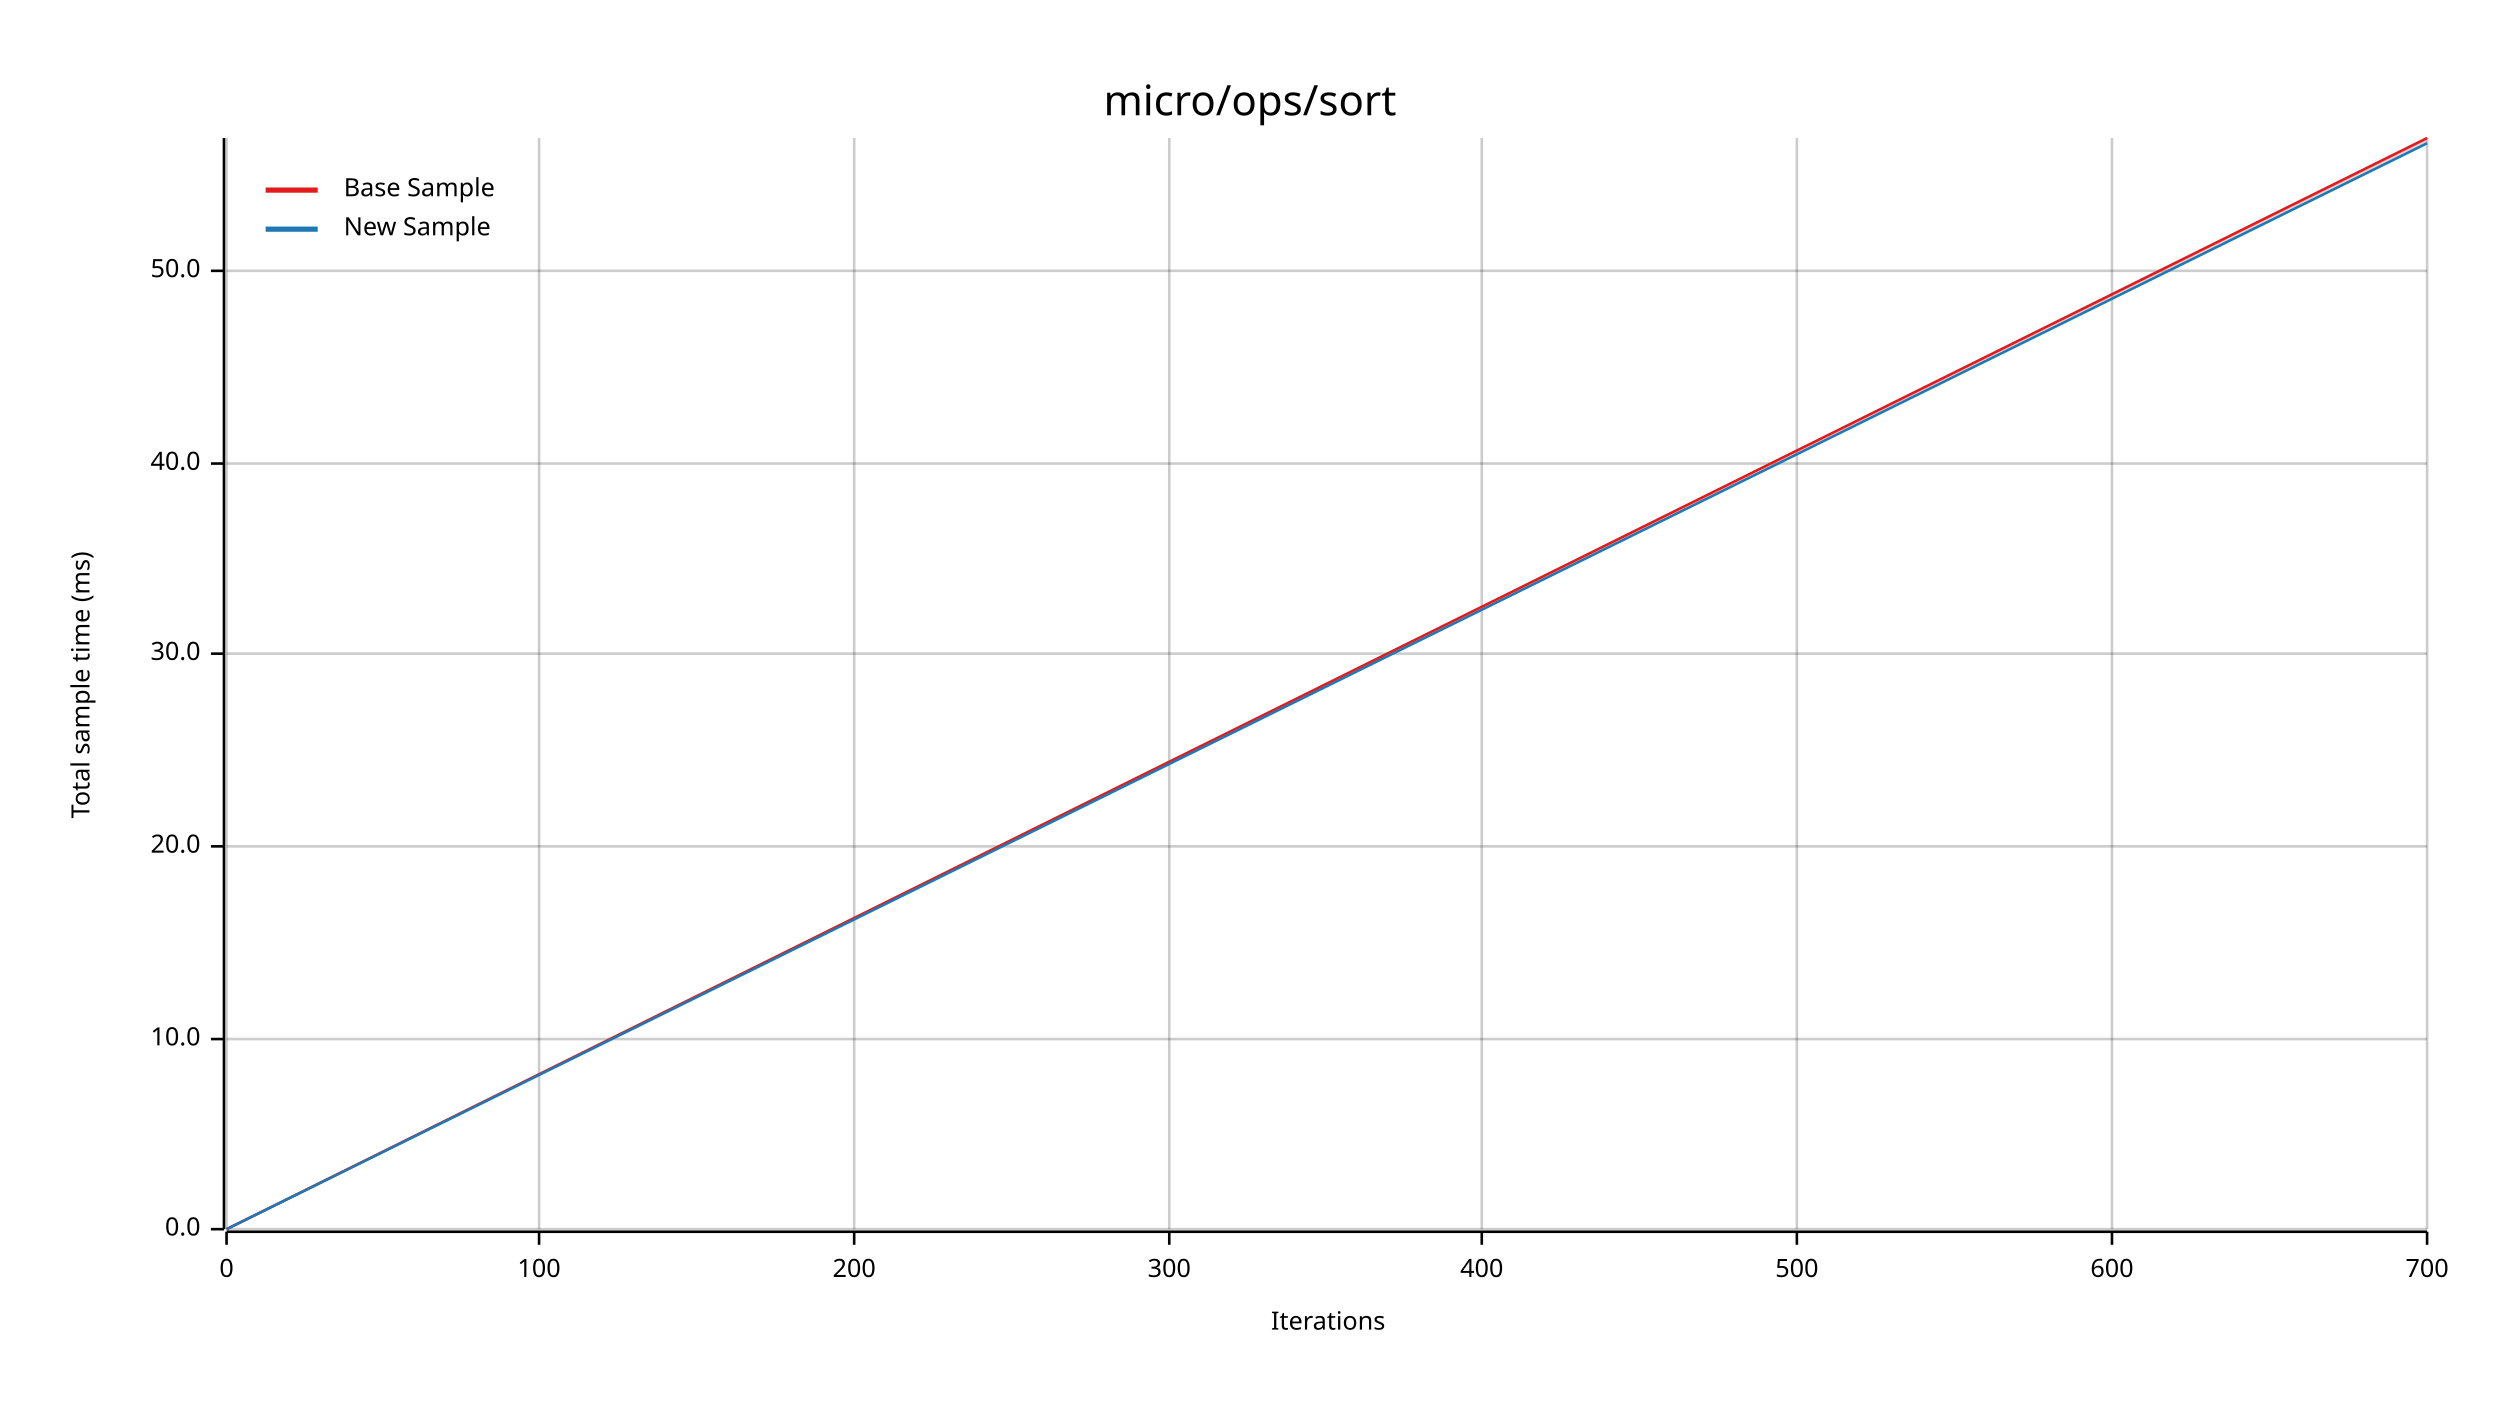
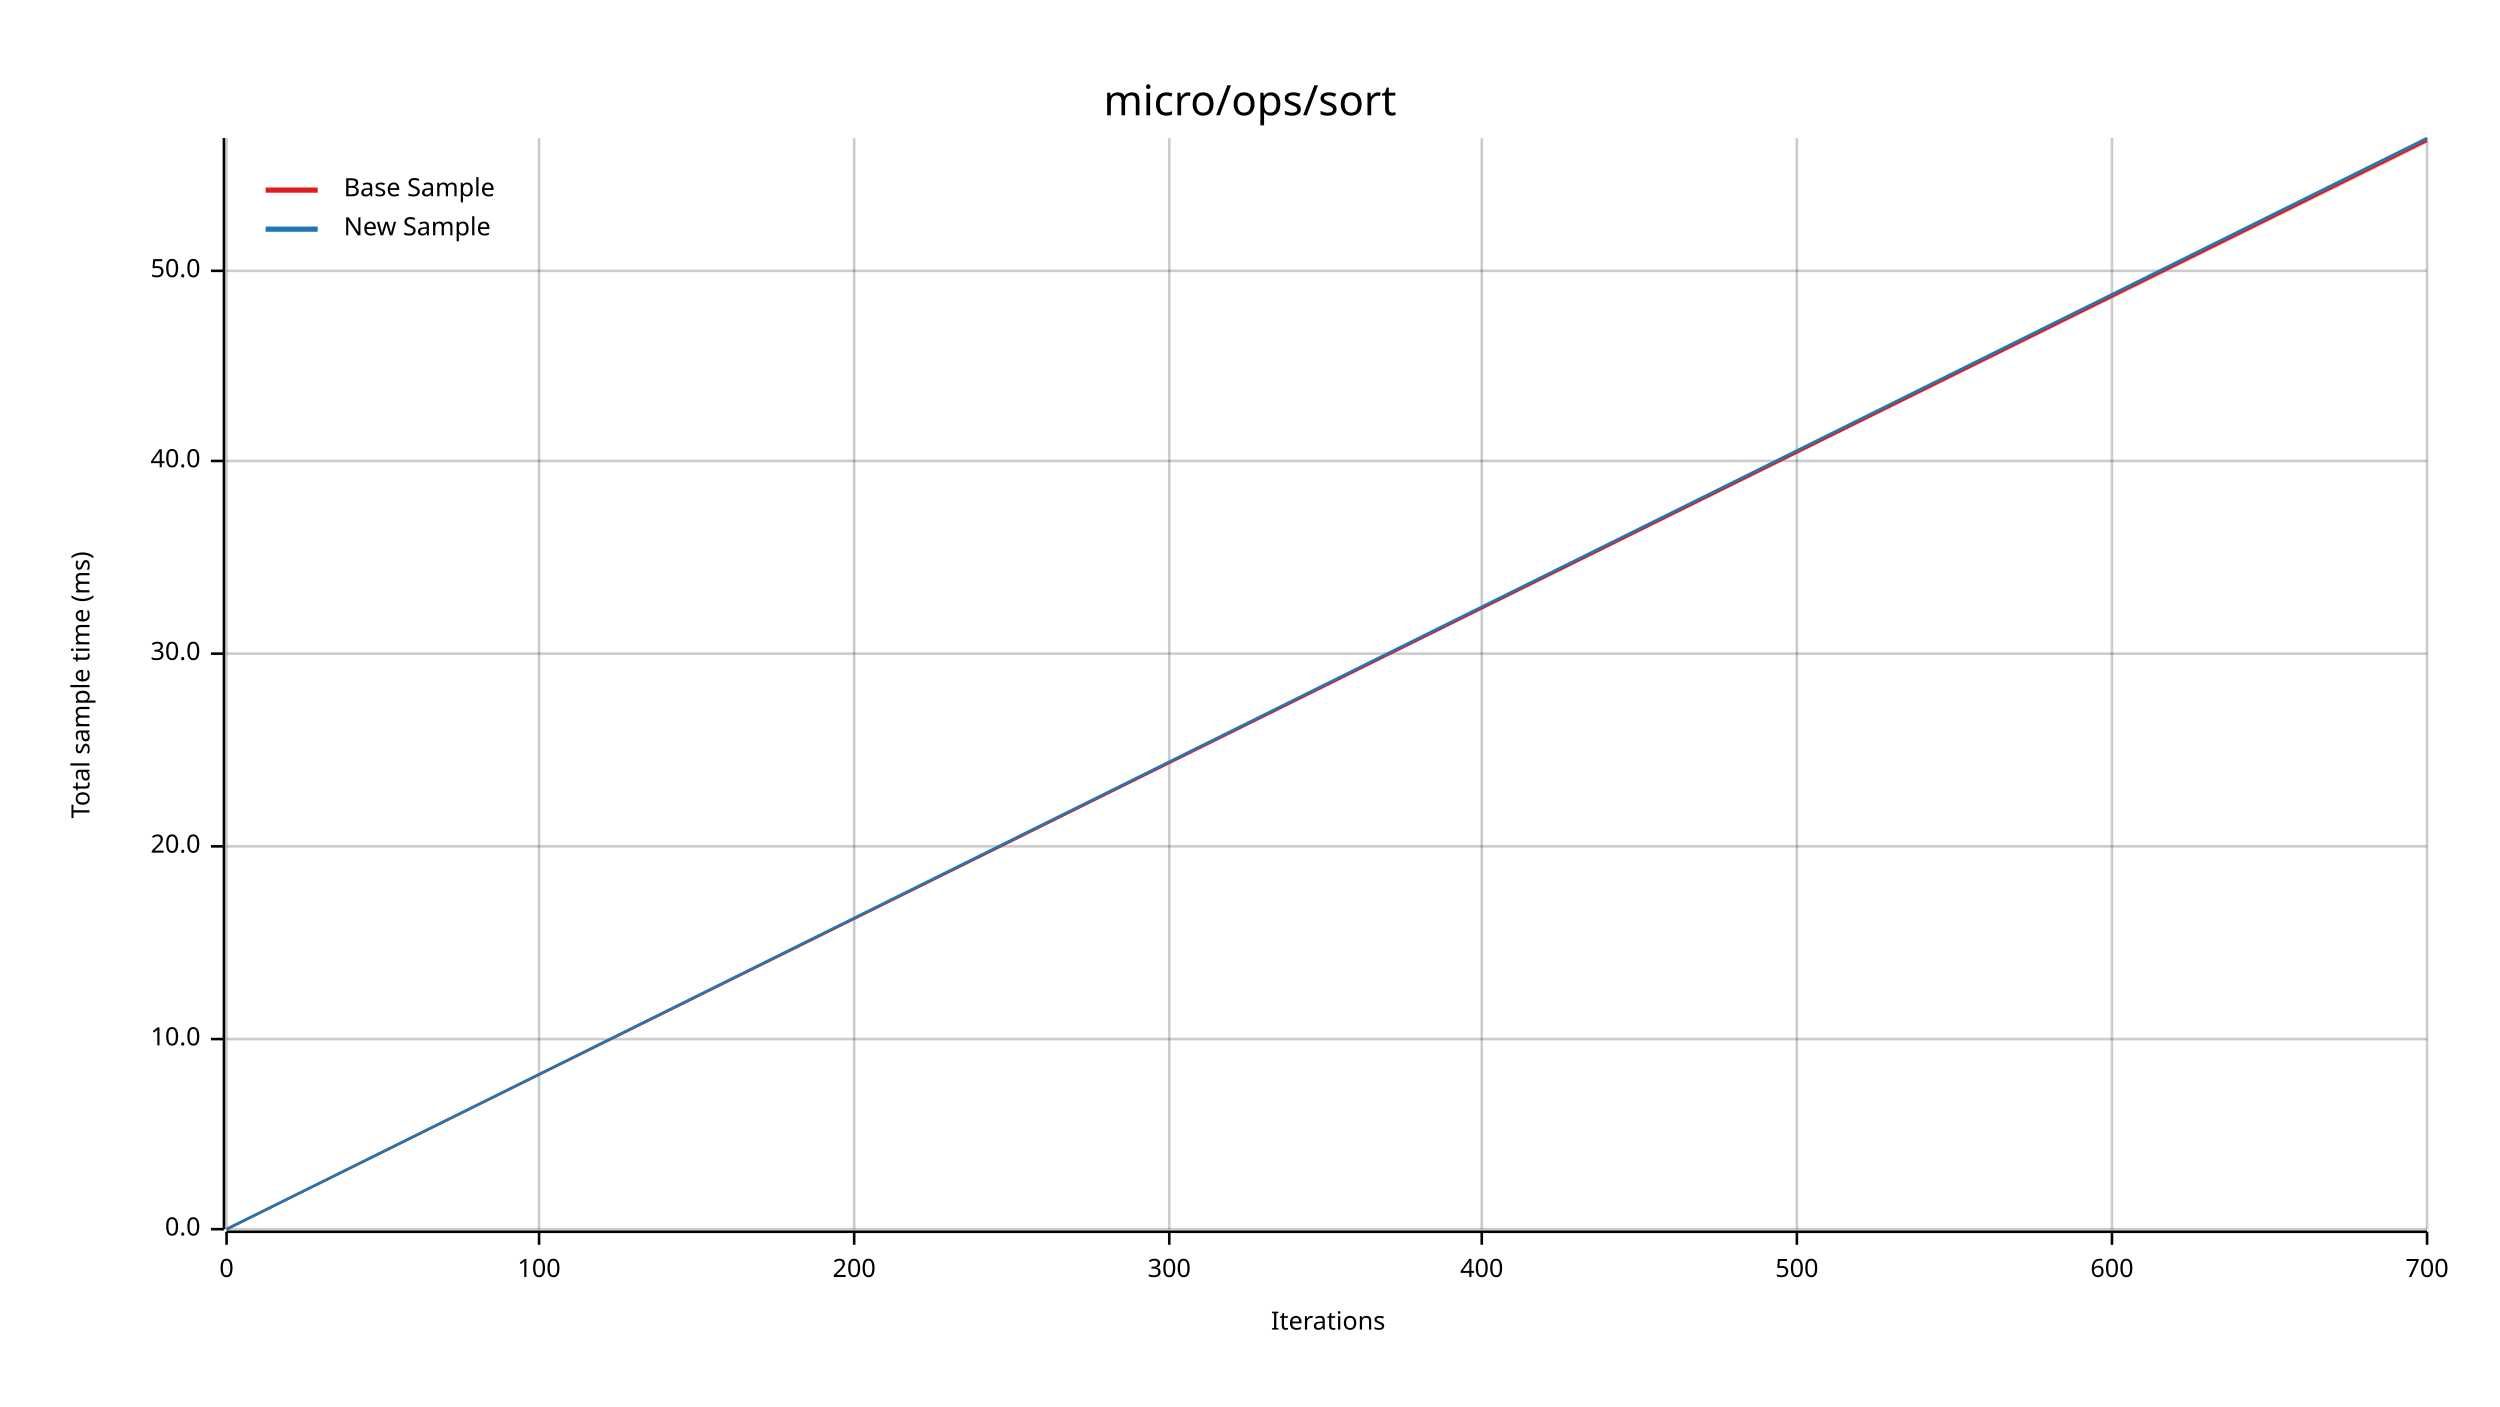
<svg xmlns="http://www.w3.org/2000/svg" width="960" height="540" viewBox="0 0 960 540">
  <text x="480" y="32" dy="0.76em" text-anchor="middle" font-family="sans-serif" font-size="16.129" opacity="1" fill="#000000">
micro/ops/sort
</text>
  <text x="27" y="263" dy="0.76em" text-anchor="middle" font-family="sans-serif" font-size="9.677" opacity="1" fill="#000000" transform="rotate(270, 27, 263)">
Total sample time (ms)
</text>
  <text x="510" y="513" dy="-0.5ex" text-anchor="middle" font-family="sans-serif" font-size="9.677" opacity="1" fill="#000000">
Iterations
</text>
  <line opacity="0.2" stroke="#000000" stroke-width="1" x1="87" y1="472" x2="87" y2="53" />
  <line opacity="0.2" stroke="#000000" stroke-width="1" x1="207" y1="472" x2="207" y2="53" />
  <line opacity="0.2" stroke="#000000" stroke-width="1" x1="328" y1="472" x2="328" y2="53" />
  <line opacity="0.2" stroke="#000000" stroke-width="1" x1="449" y1="472" x2="449" y2="53" />
  <line opacity="0.2" stroke="#000000" stroke-width="1" x1="569" y1="472" x2="569" y2="53" />
  <line opacity="0.2" stroke="#000000" stroke-width="1" x1="690" y1="472" x2="690" y2="53" />
  <line opacity="0.2" stroke="#000000" stroke-width="1" x1="811" y1="472" x2="811" y2="53" />
  <line opacity="0.2" stroke="#000000" stroke-width="1" x1="932" y1="472" x2="932" y2="53" />
  <line opacity="0.2" stroke="#000000" stroke-width="1" x1="87" y1="472" x2="932" y2="472" />
  <line opacity="0.2" stroke="#000000" stroke-width="1" x1="87" y1="399" x2="932" y2="399" />
  <line opacity="0.2" stroke="#000000" stroke-width="1" x1="87" y1="325" x2="932" y2="325" />
  <line opacity="0.2" stroke="#000000" stroke-width="1" x1="87" y1="251" x2="932" y2="251" />
-   <line opacity="0.2" stroke="#000000" stroke-width="1" x1="87" y1="178" x2="932" y2="178" />
+   <line opacity="0.2" stroke="#000000" stroke-width="1" x1="87" y1="177" x2="932" y2="177" />
  <line opacity="0.2" stroke="#000000" stroke-width="1" x1="87" y1="104" x2="932" y2="104" />
  <polyline fill="none" opacity="1" stroke="#000000" stroke-width="1" points="86,53 86,472 " />
  <text x="77" y="472" dy="0.5ex" text-anchor="end" font-family="sans-serif" font-size="9.677" opacity="1" fill="#000000">
0.0
</text>
  <polyline fill="none" opacity="1" stroke="#000000" stroke-width="1" points="81,472 86,472 " />
  <text x="77" y="399" dy="0.5ex" text-anchor="end" font-family="sans-serif" font-size="9.677" opacity="1" fill="#000000">
10.0
</text>
  <polyline fill="none" opacity="1" stroke="#000000" stroke-width="1" points="81,399 86,399 " />
  <text x="77" y="325" dy="0.5ex" text-anchor="end" font-family="sans-serif" font-size="9.677" opacity="1" fill="#000000">
20.0
</text>
  <polyline fill="none" opacity="1" stroke="#000000" stroke-width="1" points="81,325 86,325 " />
  <text x="77" y="251" dy="0.5ex" text-anchor="end" font-family="sans-serif" font-size="9.677" opacity="1" fill="#000000">
30.0
</text>
  <polyline fill="none" opacity="1" stroke="#000000" stroke-width="1" points="81,251 86,251 " />
-   <text x="77" y="178" dy="0.5ex" text-anchor="end" font-family="sans-serif" font-size="9.677" opacity="1" fill="#000000">
+   <text x="77" y="177" dy="0.5ex" text-anchor="end" font-family="sans-serif" font-size="9.677" opacity="1" fill="#000000">
40.0
</text>
-   <polyline fill="none" opacity="1" stroke="#000000" stroke-width="1" points="81,178 86,178 " />
+   <polyline fill="none" opacity="1" stroke="#000000" stroke-width="1" points="81,177 86,177 " />
  <text x="77" y="104" dy="0.5ex" text-anchor="end" font-family="sans-serif" font-size="9.677" opacity="1" fill="#000000">
50.0
</text>
  <polyline fill="none" opacity="1" stroke="#000000" stroke-width="1" points="81,104 86,104 " />
  <polyline fill="none" opacity="1" stroke="#000000" stroke-width="1" points="87,473 932,473 " />
  <text x="87" y="483" dy="0.76em" text-anchor="middle" font-family="sans-serif" font-size="9.677" opacity="1" fill="#000000">
0
</text>
  <polyline fill="none" opacity="1" stroke="#000000" stroke-width="1" points="87,473 87,478 " />
  <text x="207" y="483" dy="0.76em" text-anchor="middle" font-family="sans-serif" font-size="9.677" opacity="1" fill="#000000">
100
</text>
  <polyline fill="none" opacity="1" stroke="#000000" stroke-width="1" points="207,473 207,478 " />
  <text x="328" y="483" dy="0.76em" text-anchor="middle" font-family="sans-serif" font-size="9.677" opacity="1" fill="#000000">
200
</text>
  <polyline fill="none" opacity="1" stroke="#000000" stroke-width="1" points="328,473 328,478 " />
  <text x="449" y="483" dy="0.76em" text-anchor="middle" font-family="sans-serif" font-size="9.677" opacity="1" fill="#000000">
300
</text>
  <polyline fill="none" opacity="1" stroke="#000000" stroke-width="1" points="449,473 449,478 " />
  <text x="569" y="483" dy="0.76em" text-anchor="middle" font-family="sans-serif" font-size="9.677" opacity="1" fill="#000000">
400
</text>
  <polyline fill="none" opacity="1" stroke="#000000" stroke-width="1" points="569,473 569,478 " />
  <text x="690" y="483" dy="0.76em" text-anchor="middle" font-family="sans-serif" font-size="9.677" opacity="1" fill="#000000">
500
</text>
  <polyline fill="none" opacity="1" stroke="#000000" stroke-width="1" points="690,473 690,478 " />
  <text x="811" y="483" dy="0.76em" text-anchor="middle" font-family="sans-serif" font-size="9.677" opacity="1" fill="#000000">
600
</text>
  <polyline fill="none" opacity="1" stroke="#000000" stroke-width="1" points="811,473 811,478 " />
  <text x="932" y="483" dy="0.76em" text-anchor="middle" font-family="sans-serif" font-size="9.677" opacity="1" fill="#000000">
700
</text>
  <polyline fill="none" opacity="1" stroke="#000000" stroke-width="1" points="932,473 932,478 " />
-   <polyline fill="none" opacity="1" stroke="#E31A1C" stroke-width="1" points="87,472 932,53 " />
-   <polygon opacity="0.25" fill="#E31A1C" points="87,472 932,54 932,53 " />
-   <polyline fill="none" opacity="1" stroke="#1F78B4" stroke-width="1" points="87,472 932,55 " />
-   <polygon opacity="0.25" fill="#1F78B4" points="87,472 932,55 932,54 " />
+   <polyline fill="none" opacity="1" stroke="#E31A1C" stroke-width="1" points="87,472 932,54 " />
+   <polygon opacity="0.25" fill="#E31A1C" points="87,472 932,55 932,54 " />
+   <polyline fill="none" opacity="1" stroke="#1F78B4" stroke-width="1" points="87,472 932,53 " />
+   <polygon opacity="0.25" fill="#1F78B4" points="87,472 932,54 932,53 " />
  <text x="132" y="68" dy="0.76em" text-anchor="start" font-family="sans-serif" font-size="9.677" opacity="1" fill="#000000">
Base Sample
</text>
  <text x="132" y="83" dy="0.76em" text-anchor="start" font-family="sans-serif" font-size="9.677" opacity="1" fill="#000000">
New Sample
</text>
  <polyline fill="none" opacity="1" stroke="#E31A1C" stroke-width="2" points="102,73 122,73 " />
  <polyline fill="none" opacity="1" stroke="#1F78B4" stroke-width="2" points="102,88 122,88 " />
</svg>
